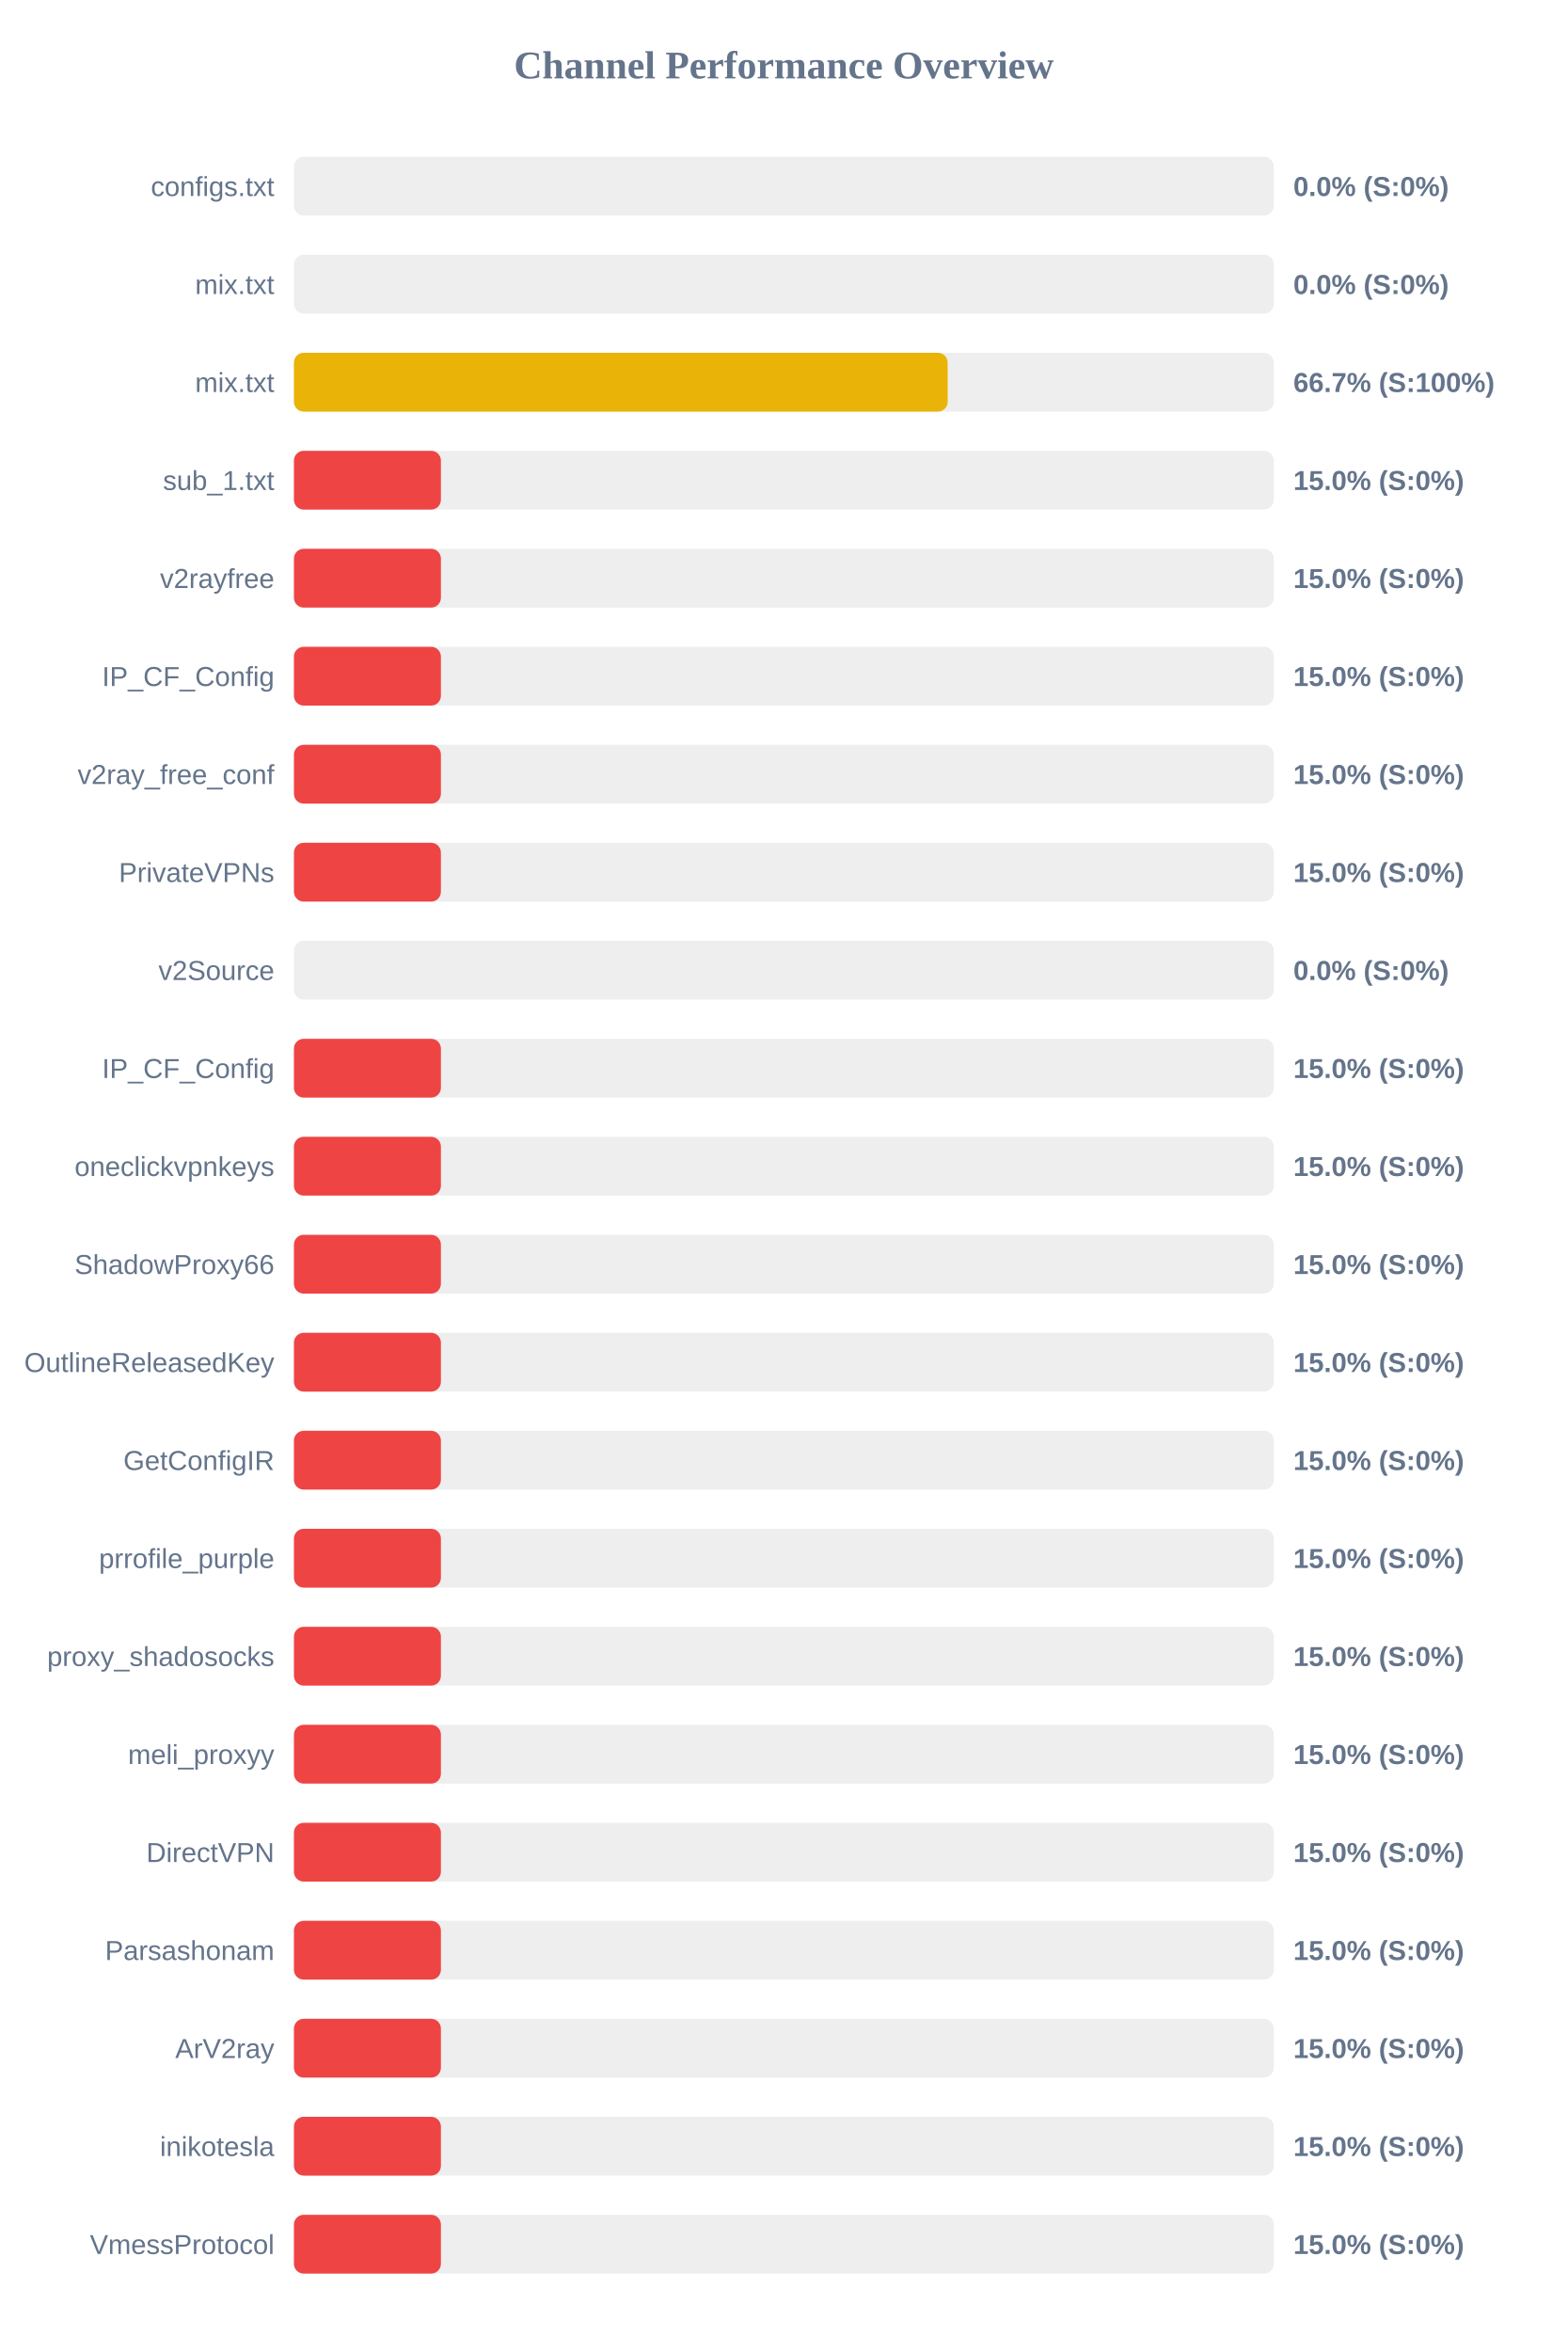
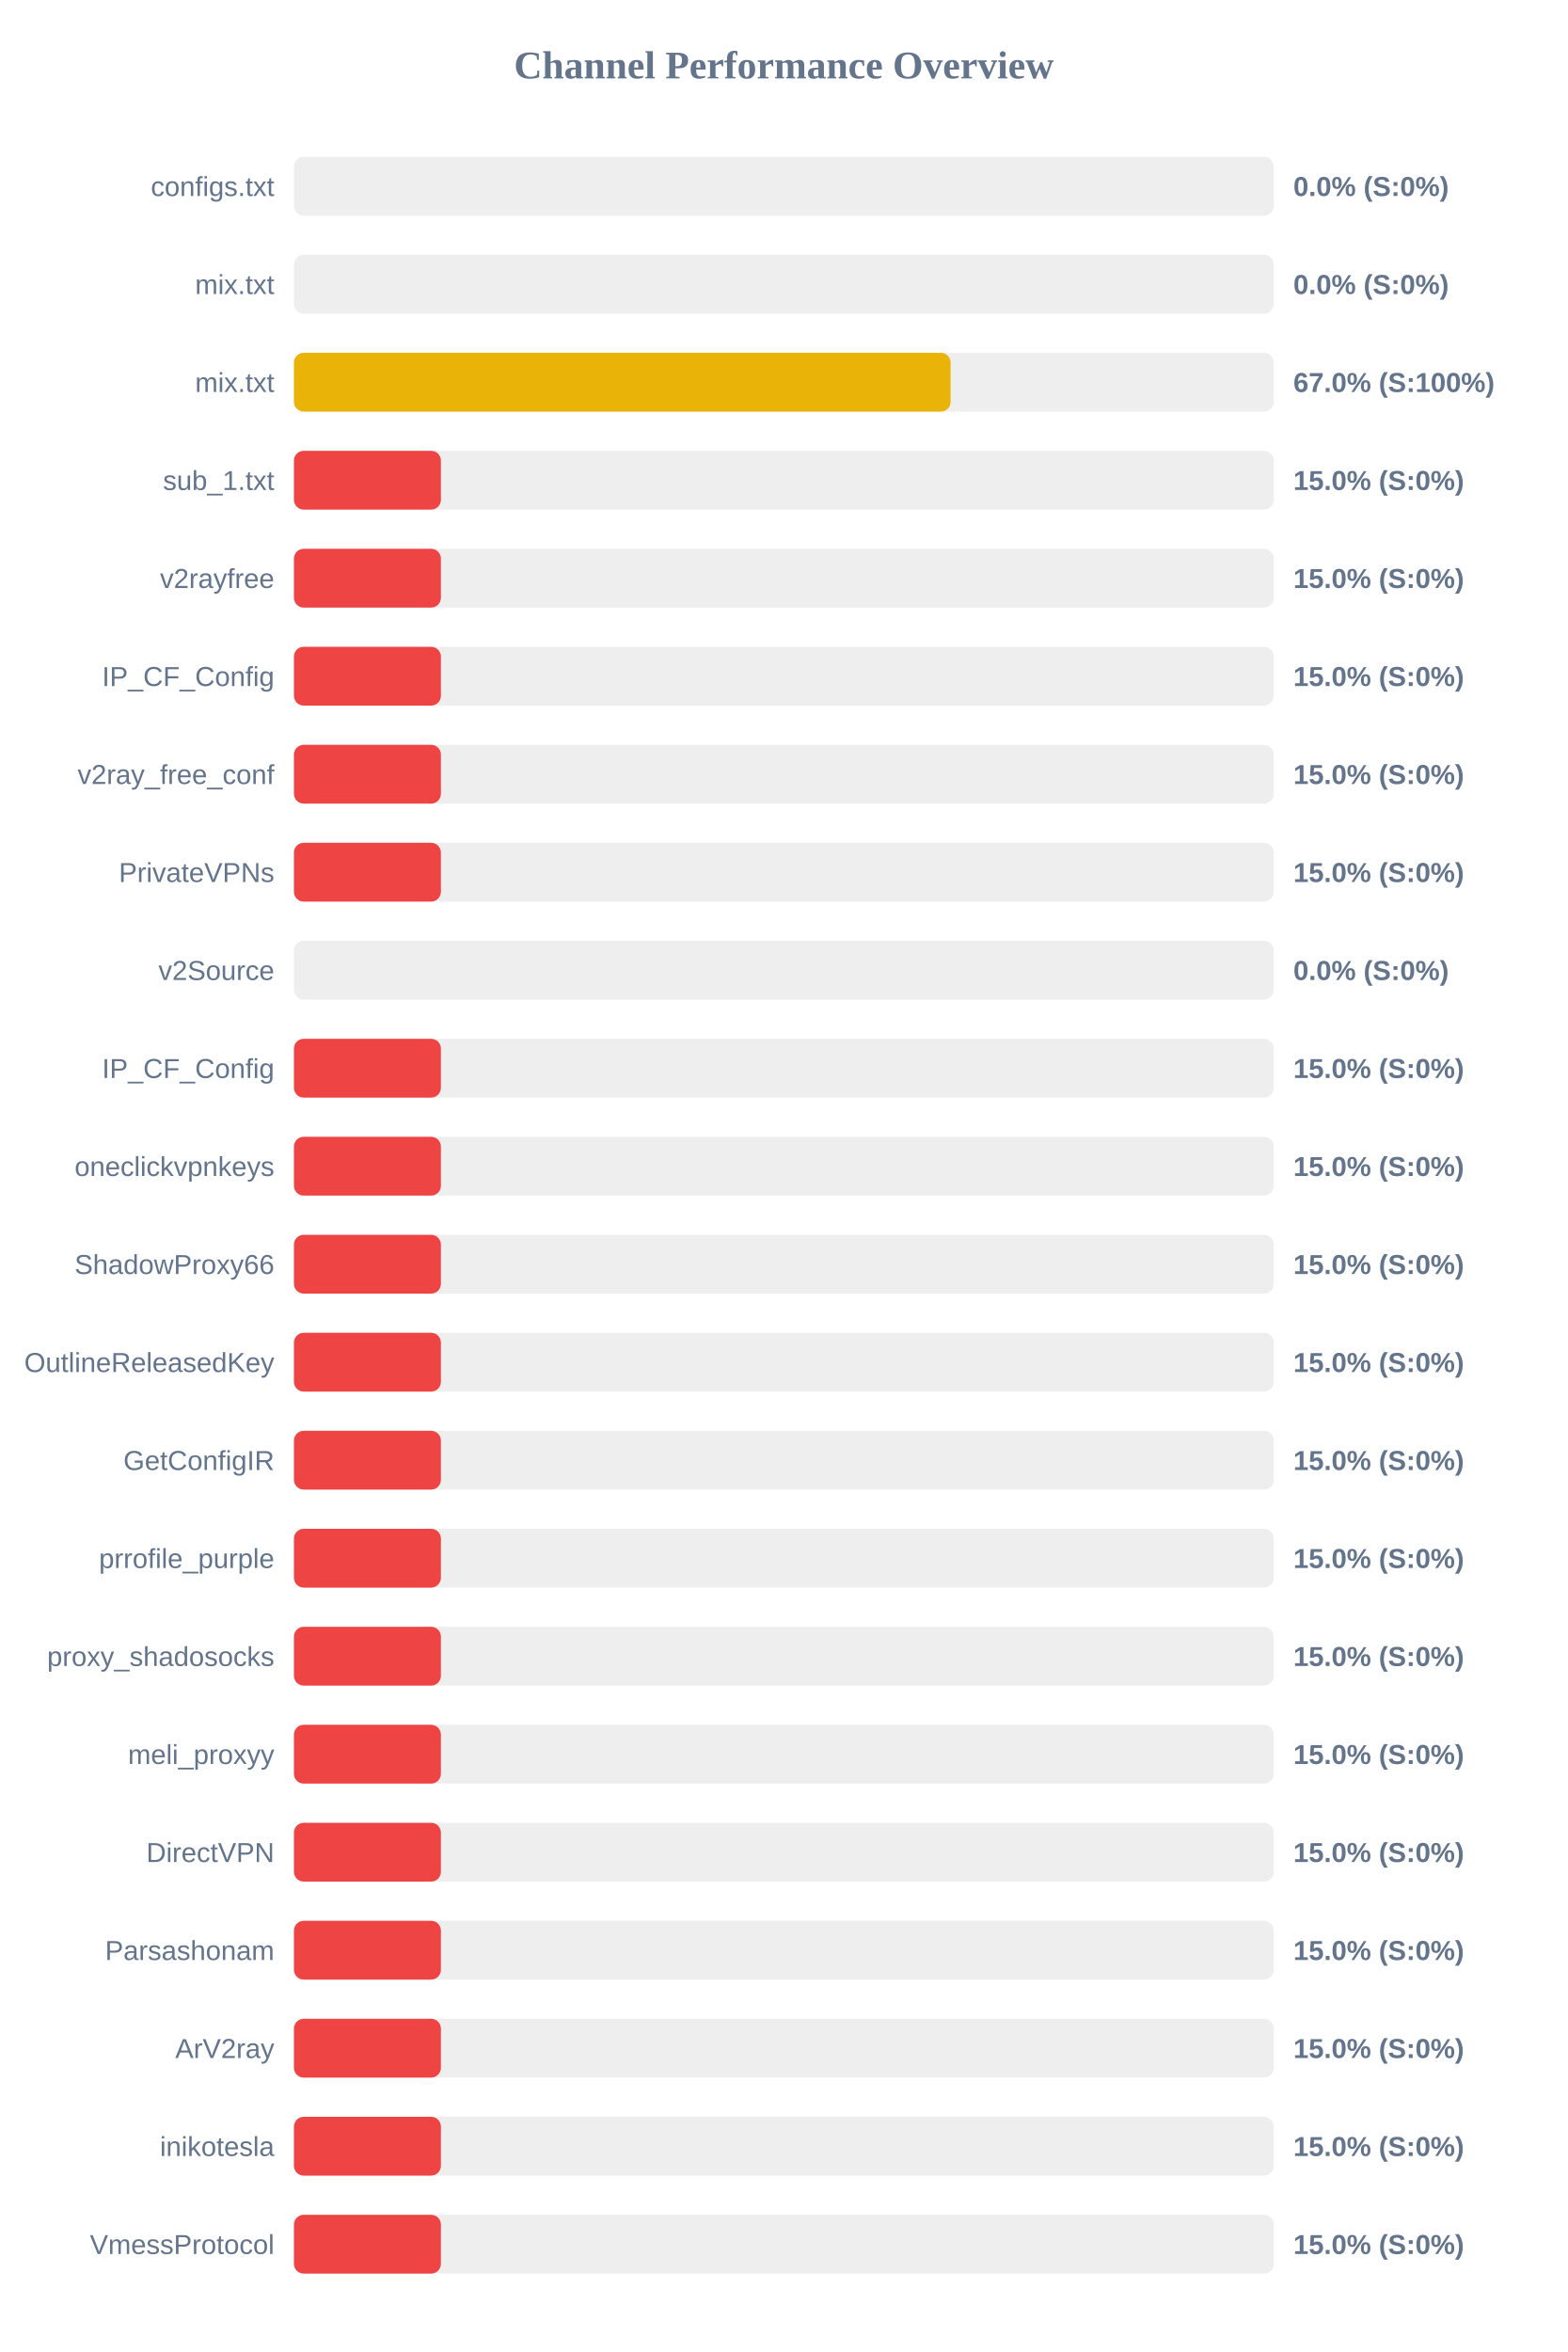
<svg xmlns="http://www.w3.org/2000/svg" width="800" height="1200" version="1.1">
  <style>
        .row { font: 14px Arial; fill: #64748b; }
        .score { font: bold 14px Arial; fill: #64748b; }
    </style>
  <text x="400" y="40" text-anchor="middle" font-size="20px" font-weight="bold" fill="#64748b">Channel Performance Overview</text>
  <rect x="150" y="80" width="500" height="30" fill="#eee" rx="5" />
  <rect x="150" y="80" width="0.0" height="30" fill="#ef4444" rx="5" />
  <text x="140" y="100" text-anchor="end" class="row">configs.txt</text>
  <text x="660" y="100" text-anchor="start" class="score">0.0% (S:0%)</text>
  <rect x="150" y="130" width="500" height="30" fill="#eee" rx="5" />
  <rect x="150" y="130" width="0.0" height="30" fill="#ef4444" rx="5" />
  <text x="140" y="150" text-anchor="end" class="row">mix.txt</text>
  <text x="660" y="150" text-anchor="start" class="score">0.0% (S:0%)</text>
  <rect x="150" y="180" width="500" height="30" fill="#eee" rx="5" />
-   <rect x="150" y="180" width="333.6" height="30" fill="#eab308" rx="5" />
+   <rect x="150" y="180" width="335.1" height="30" fill="#eab308" rx="5" />
  <text x="140" y="200" text-anchor="end" class="row">mix.txt</text>
-   <text x="660" y="200" text-anchor="start" class="score">66.7% (S:100%)</text>
+   <text x="660" y="200" text-anchor="start" class="score">67.0% (S:100%)</text>
  <rect x="150" y="230" width="500" height="30" fill="#eee" rx="5" />
  <rect x="150" y="230" width="75.0" height="30" fill="#ef4444" rx="5" />
  <text x="140" y="250" text-anchor="end" class="row">sub_1.txt</text>
  <text x="660" y="250" text-anchor="start" class="score">15.0% (S:0%)</text>
  <rect x="150" y="280" width="500" height="30" fill="#eee" rx="5" />
  <rect x="150" y="280" width="75.0" height="30" fill="#ef4444" rx="5" />
  <text x="140" y="300" text-anchor="end" class="row">v2rayfree</text>
  <text x="660" y="300" text-anchor="start" class="score">15.0% (S:0%)</text>
  <rect x="150" y="330" width="500" height="30" fill="#eee" rx="5" />
  <rect x="150" y="330" width="75.0" height="30" fill="#ef4444" rx="5" />
  <text x="140" y="350" text-anchor="end" class="row">IP_CF_Config</text>
  <text x="660" y="350" text-anchor="start" class="score">15.0% (S:0%)</text>
  <rect x="150" y="380" width="500" height="30" fill="#eee" rx="5" />
  <rect x="150" y="380" width="75.0" height="30" fill="#ef4444" rx="5" />
  <text x="140" y="400" text-anchor="end" class="row">v2ray_free_conf</text>
  <text x="660" y="400" text-anchor="start" class="score">15.0% (S:0%)</text>
  <rect x="150" y="430" width="500" height="30" fill="#eee" rx="5" />
  <rect x="150" y="430" width="75.0" height="30" fill="#ef4444" rx="5" />
  <text x="140" y="450" text-anchor="end" class="row">PrivateVPNs</text>
  <text x="660" y="450" text-anchor="start" class="score">15.0% (S:0%)</text>
  <rect x="150" y="480" width="500" height="30" fill="#eee" rx="5" />
  <rect x="150" y="480" width="0.0" height="30" fill="#ef4444" rx="5" />
  <text x="140" y="500" text-anchor="end" class="row">v2Source</text>
  <text x="660" y="500" text-anchor="start" class="score">0.0% (S:0%)</text>
  <rect x="150" y="530" width="500" height="30" fill="#eee" rx="5" />
  <rect x="150" y="530" width="75.0" height="30" fill="#ef4444" rx="5" />
  <text x="140" y="550" text-anchor="end" class="row">IP_CF_Config</text>
  <text x="660" y="550" text-anchor="start" class="score">15.0% (S:0%)</text>
  <rect x="150" y="580" width="500" height="30" fill="#eee" rx="5" />
  <rect x="150" y="580" width="75.0" height="30" fill="#ef4444" rx="5" />
  <text x="140" y="600" text-anchor="end" class="row">oneclickvpnkeys</text>
  <text x="660" y="600" text-anchor="start" class="score">15.0% (S:0%)</text>
  <rect x="150" y="630" width="500" height="30" fill="#eee" rx="5" />
  <rect x="150" y="630" width="75.0" height="30" fill="#ef4444" rx="5" />
  <text x="140" y="650" text-anchor="end" class="row">ShadowProxy66</text>
  <text x="660" y="650" text-anchor="start" class="score">15.0% (S:0%)</text>
  <rect x="150" y="680" width="500" height="30" fill="#eee" rx="5" />
  <rect x="150" y="680" width="75.0" height="30" fill="#ef4444" rx="5" />
  <text x="140" y="700" text-anchor="end" class="row">OutlineReleasedKey</text>
  <text x="660" y="700" text-anchor="start" class="score">15.0% (S:0%)</text>
  <rect x="150" y="730" width="500" height="30" fill="#eee" rx="5" />
  <rect x="150" y="730" width="75.0" height="30" fill="#ef4444" rx="5" />
  <text x="140" y="750" text-anchor="end" class="row">GetConfigIR</text>
  <text x="660" y="750" text-anchor="start" class="score">15.0% (S:0%)</text>
  <rect x="150" y="780" width="500" height="30" fill="#eee" rx="5" />
  <rect x="150" y="780" width="75.0" height="30" fill="#ef4444" rx="5" />
  <text x="140" y="800" text-anchor="end" class="row">prrofile_purple</text>
  <text x="660" y="800" text-anchor="start" class="score">15.0% (S:0%)</text>
  <rect x="150" y="830" width="500" height="30" fill="#eee" rx="5" />
  <rect x="150" y="830" width="75.0" height="30" fill="#ef4444" rx="5" />
  <text x="140" y="850" text-anchor="end" class="row">proxy_shadosocks</text>
  <text x="660" y="850" text-anchor="start" class="score">15.0% (S:0%)</text>
  <rect x="150" y="880" width="500" height="30" fill="#eee" rx="5" />
  <rect x="150" y="880" width="75.0" height="30" fill="#ef4444" rx="5" />
  <text x="140" y="900" text-anchor="end" class="row">meli_proxyy</text>
  <text x="660" y="900" text-anchor="start" class="score">15.0% (S:0%)</text>
  <rect x="150" y="930" width="500" height="30" fill="#eee" rx="5" />
  <rect x="150" y="930" width="75.0" height="30" fill="#ef4444" rx="5" />
  <text x="140" y="950" text-anchor="end" class="row">DirectVPN</text>
  <text x="660" y="950" text-anchor="start" class="score">15.0% (S:0%)</text>
  <rect x="150" y="980" width="500" height="30" fill="#eee" rx="5" />
  <rect x="150" y="980" width="75.0" height="30" fill="#ef4444" rx="5" />
  <text x="140" y="1000" text-anchor="end" class="row">Parsashonam</text>
  <text x="660" y="1000" text-anchor="start" class="score">15.0% (S:0%)</text>
  <rect x="150" y="1030" width="500" height="30" fill="#eee" rx="5" />
  <rect x="150" y="1030" width="75.0" height="30" fill="#ef4444" rx="5" />
  <text x="140" y="1050" text-anchor="end" class="row">ArV2ray</text>
  <text x="660" y="1050" text-anchor="start" class="score">15.0% (S:0%)</text>
  <rect x="150" y="1080" width="500" height="30" fill="#eee" rx="5" />
  <rect x="150" y="1080" width="75.0" height="30" fill="#ef4444" rx="5" />
  <text x="140" y="1100" text-anchor="end" class="row">inikotesla</text>
  <text x="660" y="1100" text-anchor="start" class="score">15.0% (S:0%)</text>
  <rect x="150" y="1130" width="500" height="30" fill="#eee" rx="5" />
  <rect x="150" y="1130" width="75.0" height="30" fill="#ef4444" rx="5" />
  <text x="140" y="1150" text-anchor="end" class="row">VmessProtocol</text>
  <text x="660" y="1150" text-anchor="start" class="score">15.0% (S:0%)</text>
</svg>
